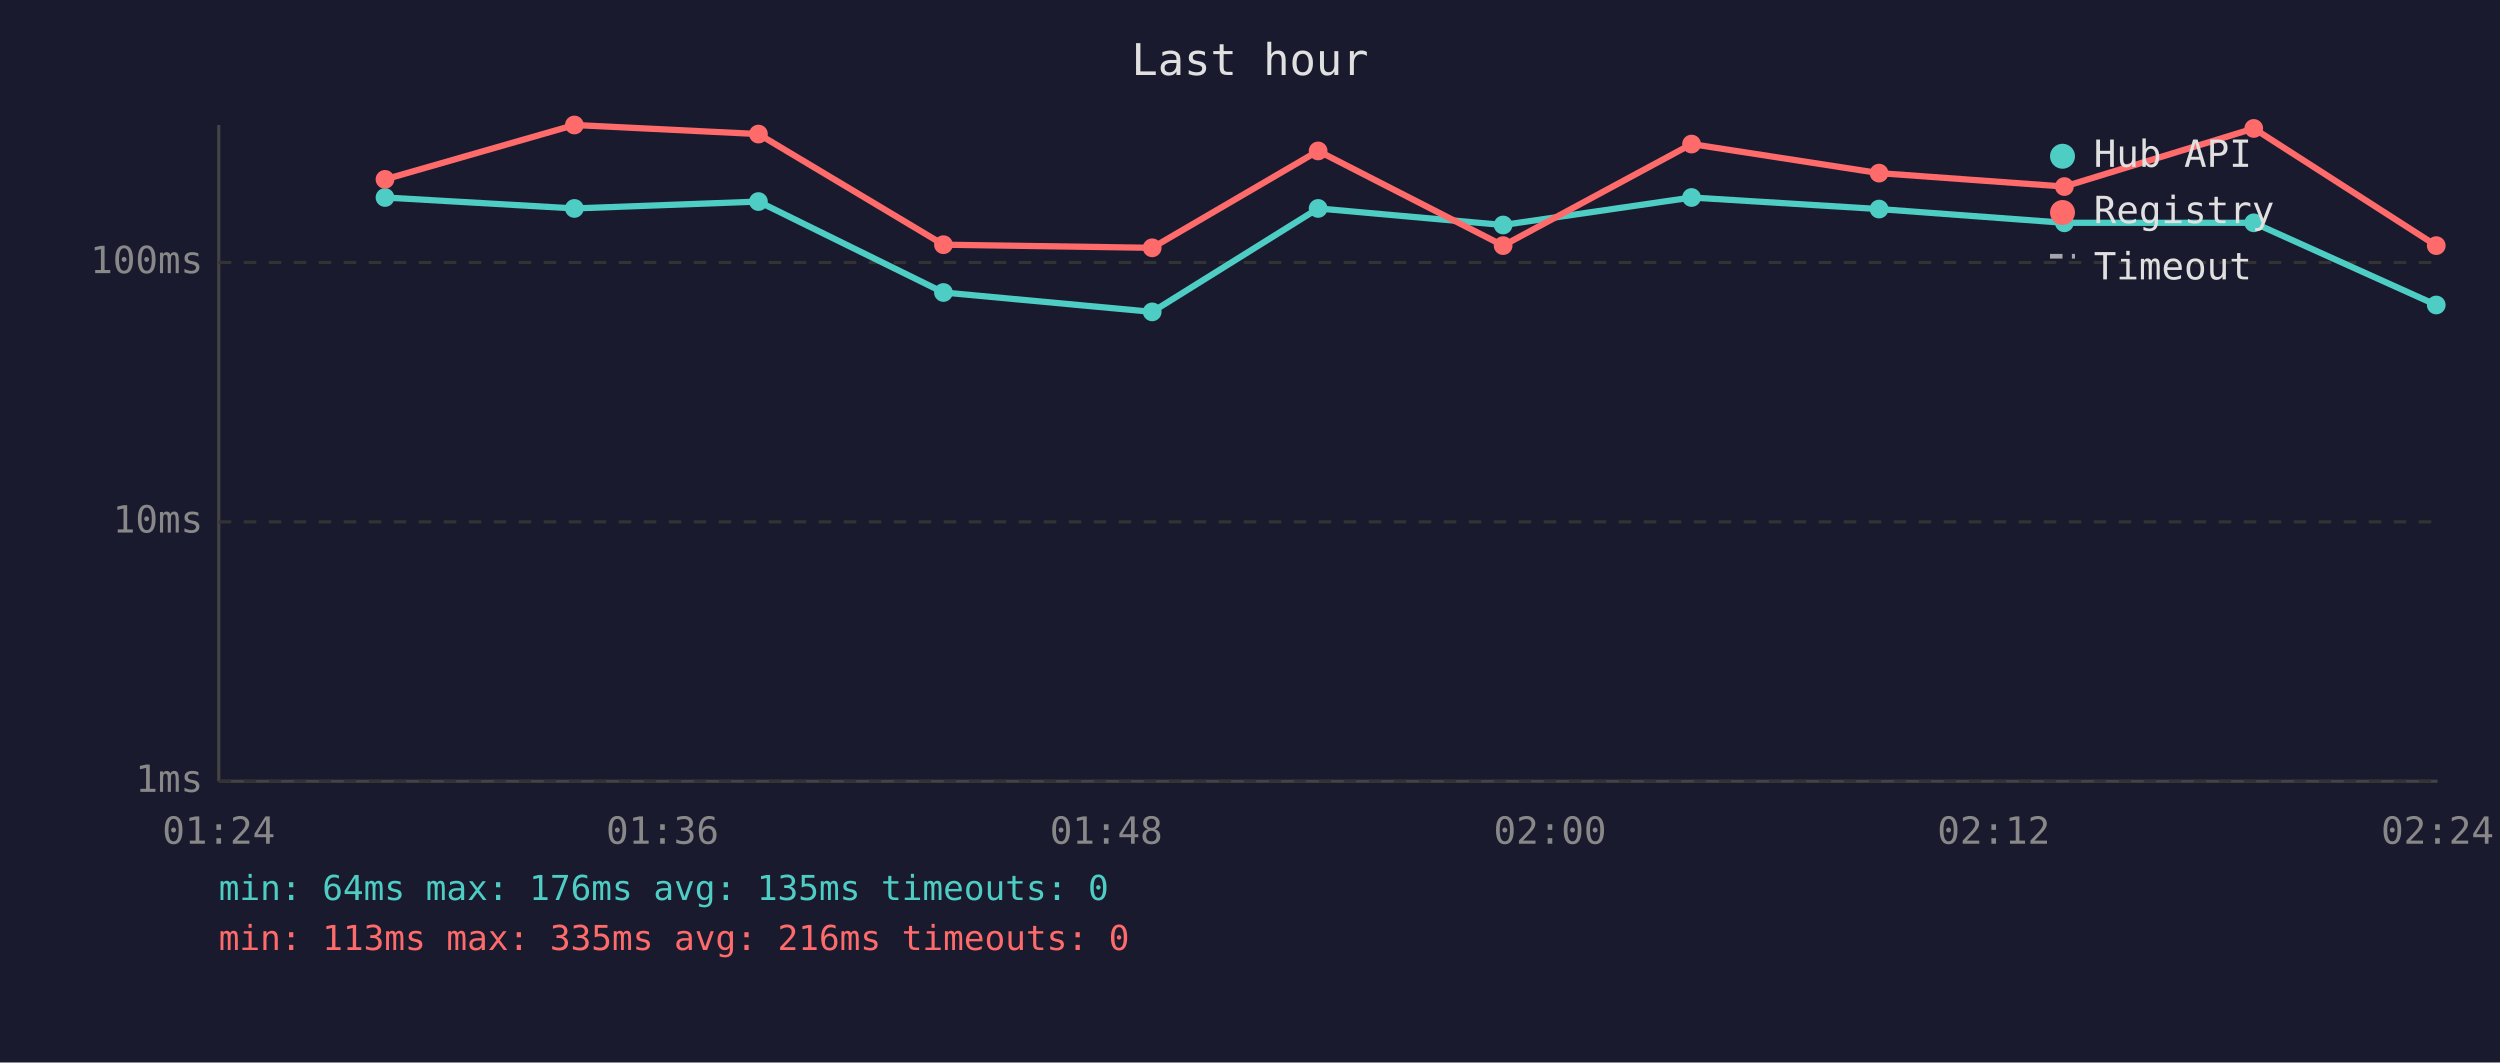
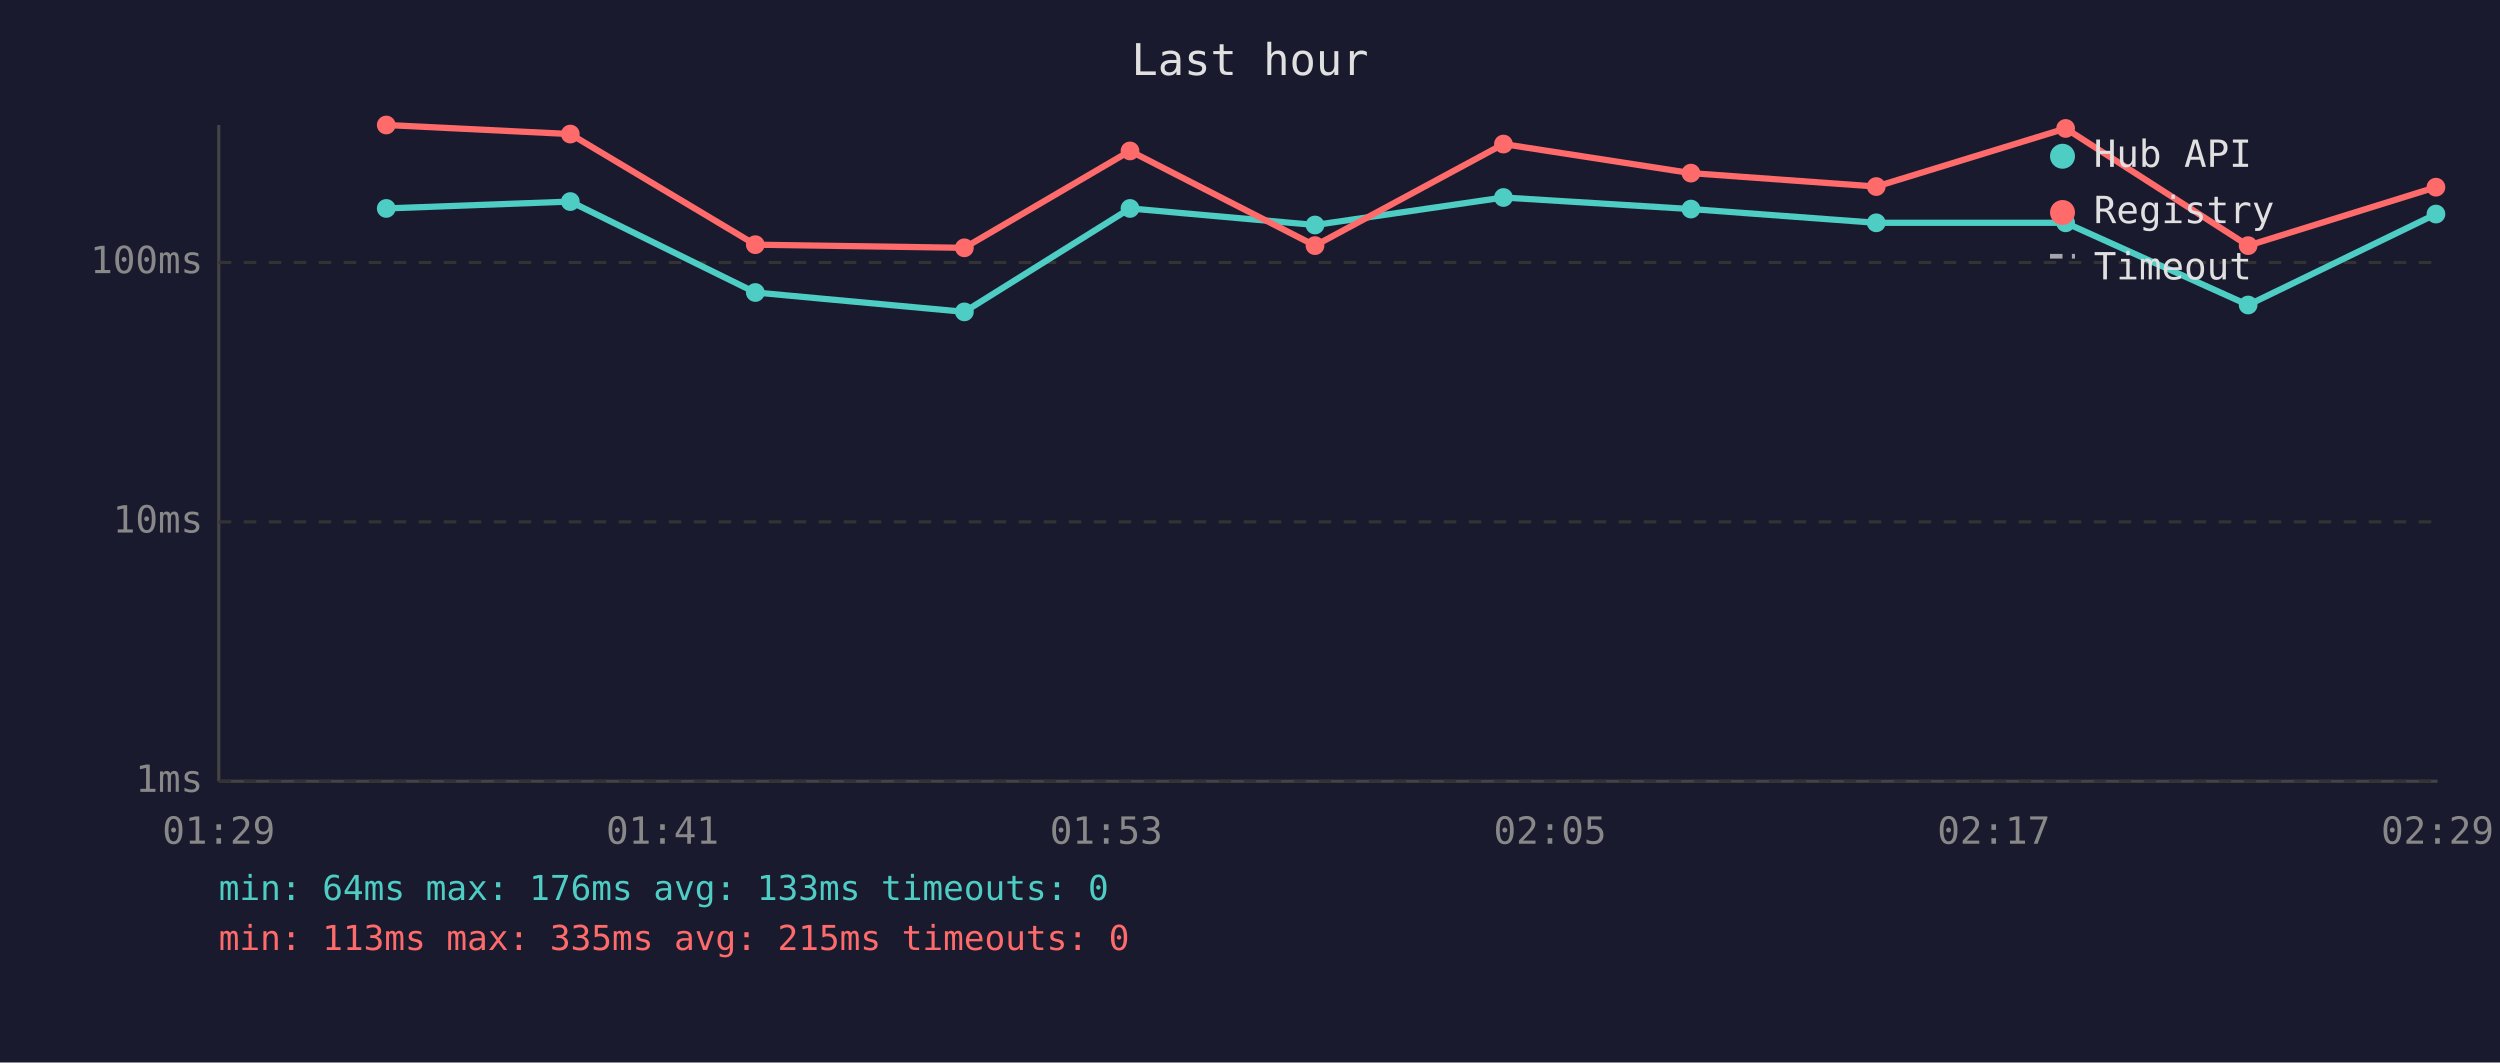
<svg xmlns="http://www.w3.org/2000/svg" viewBox="0 0 800 340" font-family="monospace" font-size="12">
  <rect width="800" height="340" fill="#1a1a2e" />
  <text x="400" y="24" fill="#e0e0e0" font-size="14" text-anchor="middle">Last hour</text>
  <line x1="70" y1="40" x2="70" y2="250" stroke="#444" stroke-width="1" />
  <line x1="70" y1="250" x2="780" y2="250" stroke="#444" stroke-width="1" />
  <line x1="70" y1="250" x2="780" y2="250" stroke="#333" stroke-width="1" stroke-dasharray="4" />
  <text x="65" y="250" fill="#888" text-anchor="end" dominant-baseline="middle">1ms</text>
  <line x1="70" y1="167" x2="780" y2="167" stroke="#333" stroke-width="1" stroke-dasharray="4" />
  <text x="65" y="167" fill="#888" text-anchor="end" dominant-baseline="middle">10ms</text>
  <line x1="70" y1="84" x2="780" y2="84" stroke="#333" stroke-width="1" stroke-dasharray="4" />
  <text x="65" y="84" fill="#888" text-anchor="end" dominant-baseline="middle">100ms</text>
-   <text x="70" y="270" fill="#888" text-anchor="middle">01:24</text>
-   <text x="212" y="270" fill="#888" text-anchor="middle">01:36</text>
-   <text x="354" y="270" fill="#888" text-anchor="middle">01:48</text>
-   <text x="496" y="270" fill="#888" text-anchor="middle">02:00</text>
-   <text x="638" y="270" fill="#888" text-anchor="middle">02:12</text>
-   <text x="780" y="270" fill="#888" text-anchor="middle">02:24</text>
-   <polyline points="123.2,63.2 183.8,66.7 242.7,64.5 301.9,93.6 368.7,99.8 421.8,66.7 481.0,72.0 541.3,63.2 601.3,66.9 660.6,71.3 721.2,71.3 779.6,97.6" fill="none" stroke="#4ecdc4" stroke-width="2" opacity="1" />
-   <circle cx="123.2" cy="63.2" r="3" fill="#4ecdc4" />
-   <circle cx="183.8" cy="66.7" r="3" fill="#4ecdc4" />
-   <circle cx="242.7" cy="64.5" r="3" fill="#4ecdc4" />
-   <circle cx="301.9" cy="93.6" r="3" fill="#4ecdc4" />
-   <circle cx="368.7" cy="99.8" r="3" fill="#4ecdc4" />
-   <circle cx="421.8" cy="66.7" r="3" fill="#4ecdc4" />
-   <circle cx="481.0" cy="72.0" r="3" fill="#4ecdc4" />
-   <circle cx="541.3" cy="63.2" r="3" fill="#4ecdc4" />
-   <circle cx="601.3" cy="66.9" r="3" fill="#4ecdc4" />
-   <circle cx="660.6" cy="71.3" r="3" fill="#4ecdc4" />
-   <circle cx="721.2" cy="71.3" r="3" fill="#4ecdc4" />
-   <circle cx="779.6" cy="97.6" r="3" fill="#4ecdc4" />
-   <polyline points="123.2,57.4 183.8,40.0 242.7,42.9 301.9,78.3 368.7,79.3 421.8,48.3 481.0,78.6 541.3,46.1 601.3,55.4 660.6,59.7 721.2,41.1 779.6,78.6" fill="none" stroke="#ff6b6b" stroke-width="2" opacity="1" />
-   <circle cx="123.2" cy="57.4" r="3" fill="#ff6b6b" />
-   <circle cx="183.8" cy="40.0" r="3" fill="#ff6b6b" />
-   <circle cx="242.7" cy="42.9" r="3" fill="#ff6b6b" />
-   <circle cx="301.9" cy="78.3" r="3" fill="#ff6b6b" />
-   <circle cx="368.7" cy="79.3" r="3" fill="#ff6b6b" />
-   <circle cx="421.8" cy="48.3" r="3" fill="#ff6b6b" />
-   <circle cx="481.0" cy="78.6" r="3" fill="#ff6b6b" />
-   <circle cx="541.3" cy="46.1" r="3" fill="#ff6b6b" />
-   <circle cx="601.3" cy="55.4" r="3" fill="#ff6b6b" />
-   <circle cx="660.6" cy="59.7" r="3" fill="#ff6b6b" />
-   <circle cx="721.2" cy="41.1" r="3" fill="#ff6b6b" />
-   <circle cx="779.6" cy="78.6" r="3" fill="#ff6b6b" />
+   <text x="70" y="270" fill="#888" text-anchor="middle">01:29</text>
+   <text x="212" y="270" fill="#888" text-anchor="middle">01:41</text>
+   <text x="354" y="270" fill="#888" text-anchor="middle">01:53</text>
+   <text x="496" y="270" fill="#888" text-anchor="middle">02:05</text>
+   <text x="638" y="270" fill="#888" text-anchor="middle">02:17</text>
+   <text x="780" y="270" fill="#888" text-anchor="middle">02:29</text>
+   <polyline points="123.6,66.7 182.5,64.5 241.7,93.6 308.6,99.8 361.6,66.7 420.8,72.0 481.1,63.2 541.1,66.9 600.4,71.3 661.0,71.3 719.4,97.6 779.5,68.5" fill="none" stroke="#4ecdc4" stroke-width="2" opacity="1" />
+   <circle cx="123.6" cy="66.7" r="3" fill="#4ecdc4" />
+   <circle cx="182.5" cy="64.5" r="3" fill="#4ecdc4" />
+   <circle cx="241.7" cy="93.6" r="3" fill="#4ecdc4" />
+   <circle cx="308.6" cy="99.8" r="3" fill="#4ecdc4" />
+   <circle cx="361.6" cy="66.7" r="3" fill="#4ecdc4" />
+   <circle cx="420.8" cy="72.0" r="3" fill="#4ecdc4" />
+   <circle cx="481.1" cy="63.2" r="3" fill="#4ecdc4" />
+   <circle cx="541.1" cy="66.9" r="3" fill="#4ecdc4" />
+   <circle cx="600.4" cy="71.3" r="3" fill="#4ecdc4" />
+   <circle cx="661.0" cy="71.3" r="3" fill="#4ecdc4" />
+   <circle cx="719.4" cy="97.6" r="3" fill="#4ecdc4" />
+   <circle cx="779.5" cy="68.5" r="3" fill="#4ecdc4" />
+   <polyline points="123.6,40.0 182.5,42.9 241.7,78.3 308.6,79.3 361.6,48.3 420.8,78.6 481.1,46.1 541.1,55.4 600.4,59.7 661.0,41.1 719.4,78.6 779.5,59.9" fill="none" stroke="#ff6b6b" stroke-width="2" opacity="1" />
+   <circle cx="123.6" cy="40.0" r="3" fill="#ff6b6b" />
+   <circle cx="182.5" cy="42.9" r="3" fill="#ff6b6b" />
+   <circle cx="241.7" cy="78.3" r="3" fill="#ff6b6b" />
+   <circle cx="308.6" cy="79.3" r="3" fill="#ff6b6b" />
+   <circle cx="361.6" cy="48.3" r="3" fill="#ff6b6b" />
+   <circle cx="420.8" cy="78.6" r="3" fill="#ff6b6b" />
+   <circle cx="481.1" cy="46.1" r="3" fill="#ff6b6b" />
+   <circle cx="541.1" cy="55.4" r="3" fill="#ff6b6b" />
+   <circle cx="600.4" cy="59.7" r="3" fill="#ff6b6b" />
+   <circle cx="661.0" cy="41.1" r="3" fill="#ff6b6b" />
+   <circle cx="719.4" cy="78.6" r="3" fill="#ff6b6b" />
+   <circle cx="779.5" cy="59.9" r="3" fill="#ff6b6b" />
  <circle cx="660" cy="50" r="4" fill="#4ecdc4" />
  <text x="670" y="50" fill="#e0e0e0" dominant-baseline="middle">Hub API</text>
  <circle cx="660" cy="68" r="4" fill="#ff6b6b" />
  <text x="670" y="68" fill="#e0e0e0" dominant-baseline="middle">Registry</text>
  <line x1="656" y1="82" x2="664" y2="82" stroke="#e0e0e0" stroke-width="1.5" stroke-dasharray="4,3" opacity="0.7" />
  <text x="670" y="86" fill="#e0e0e0" dominant-baseline="middle">Timeout</text>
-   <text x="70" y="288" fill="#4ecdc4" font-size="11">min: 64ms  max: 176ms  avg: 135ms  timeouts: 0</text>
-   <text x="70" y="304" fill="#ff6b6b" font-size="11">min: 113ms  max: 335ms  avg: 216ms  timeouts: 0</text>
+   <text x="70" y="288" fill="#4ecdc4" font-size="11">min: 64ms  max: 176ms  avg: 133ms  timeouts: 0</text>
+   <text x="70" y="304" fill="#ff6b6b" font-size="11">min: 113ms  max: 335ms  avg: 215ms  timeouts: 0</text>
</svg>
